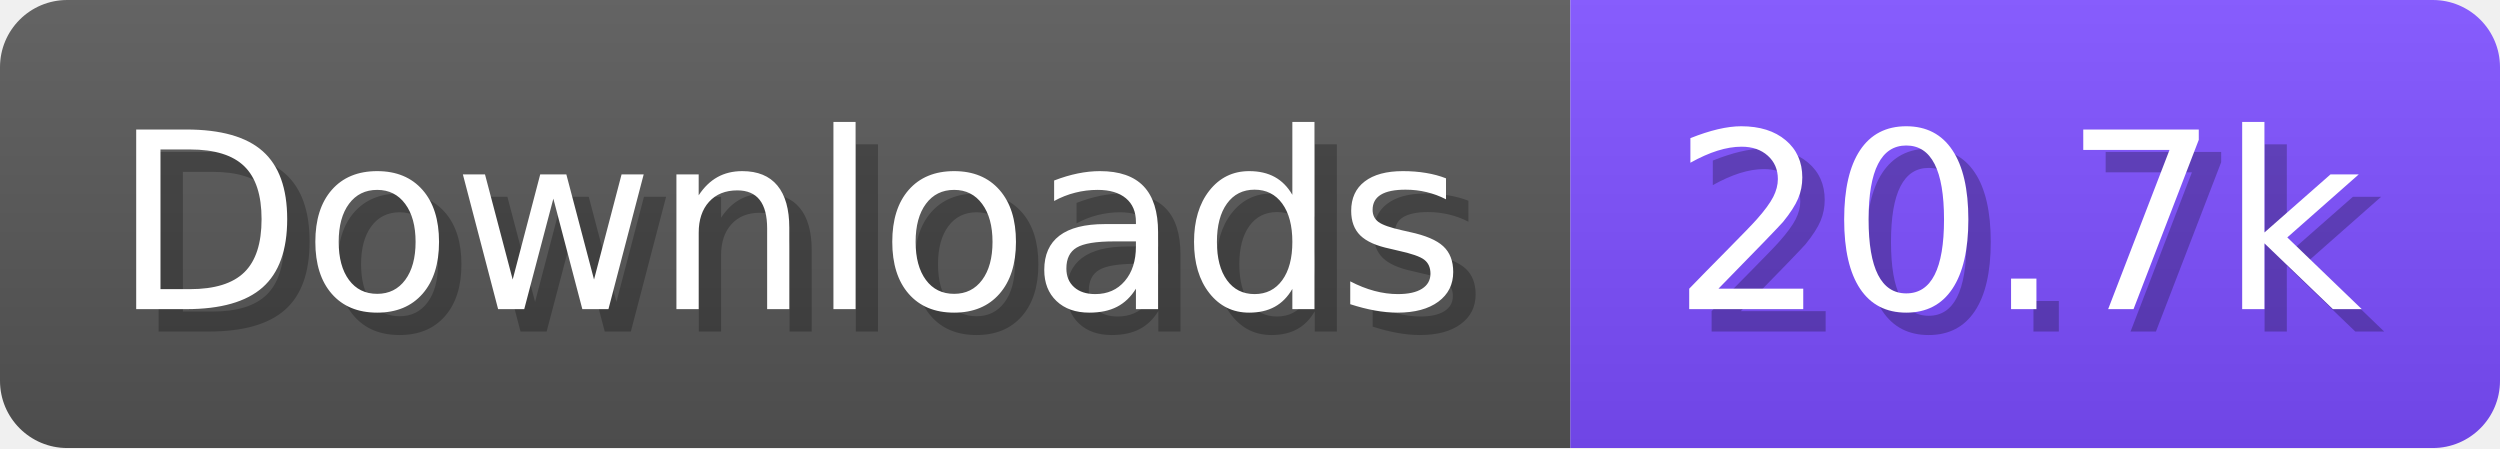
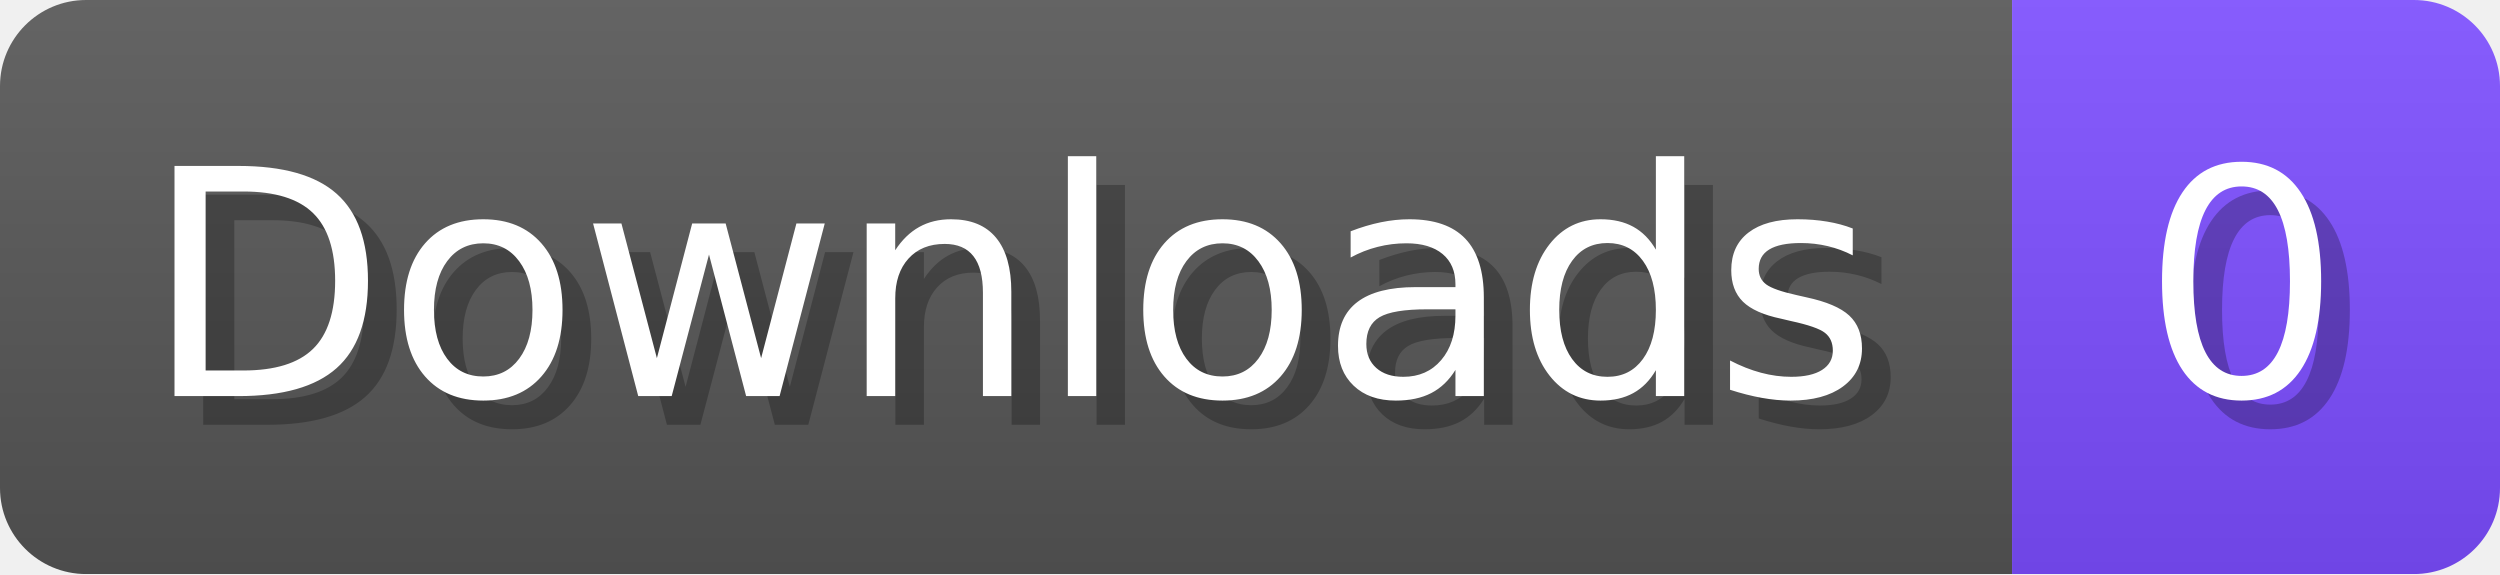
- <svg xmlns="http://www.w3.org/2000/svg" width="111.6" height="20" viewBox="0 0 1116 200" role="img" aria-label="Downloads: 20.7k">
+ <svg xmlns="http://www.w3.org/2000/svg" width="87.1" height="20" viewBox="0 0 871 200" role="img" aria-label="Downloads: 0">
  <linearGradient id="a" x2="0" y2="100%">
    <stop offset="0" stop-opacity=".1" stop-color="#EEE" />
    <stop offset="1" stop-opacity=".1" />
  </linearGradient>
  <mask id="m">
-     <rect width="1116" height="200" rx="30" fill="#FFF" />
+     <rect width="871" height="200" rx="30" fill="#FFF" />
  </mask>
  <g mask="url(#m)">
    <rect width="701" height="200" fill="#555" />
-     <rect width="415" height="200" fill="#7C4DFF" x="701" />
-     <rect width="1116" height="200" fill="url(#a)" />
+     <rect width="170" height="200" fill="#7C4DFF" x="701" />
+     <rect width="871" height="200" fill="url(#a)" />
  </g>
  <g aria-hidden="true" fill="#fff" text-anchor="start" font-family="Verdana,DejaVu Sans,sans-serif" font-size="110">
    <text x="60" y="148" textLength="601" fill="#000" opacity="0.25">Downloads</text>
    <text x="50" y="138" textLength="601">Downloads</text>
-     <text x="756" y="148" textLength="315" fill="#000" opacity="0.25">20.7k</text>
-     <text x="746" y="138" textLength="315">20.7k</text>
+     <text x="756" y="148" textLength="70" fill="#000" opacity="0.25">0</text>
+     <text x="746" y="138" textLength="70">0</text>
  </g>
</svg>
